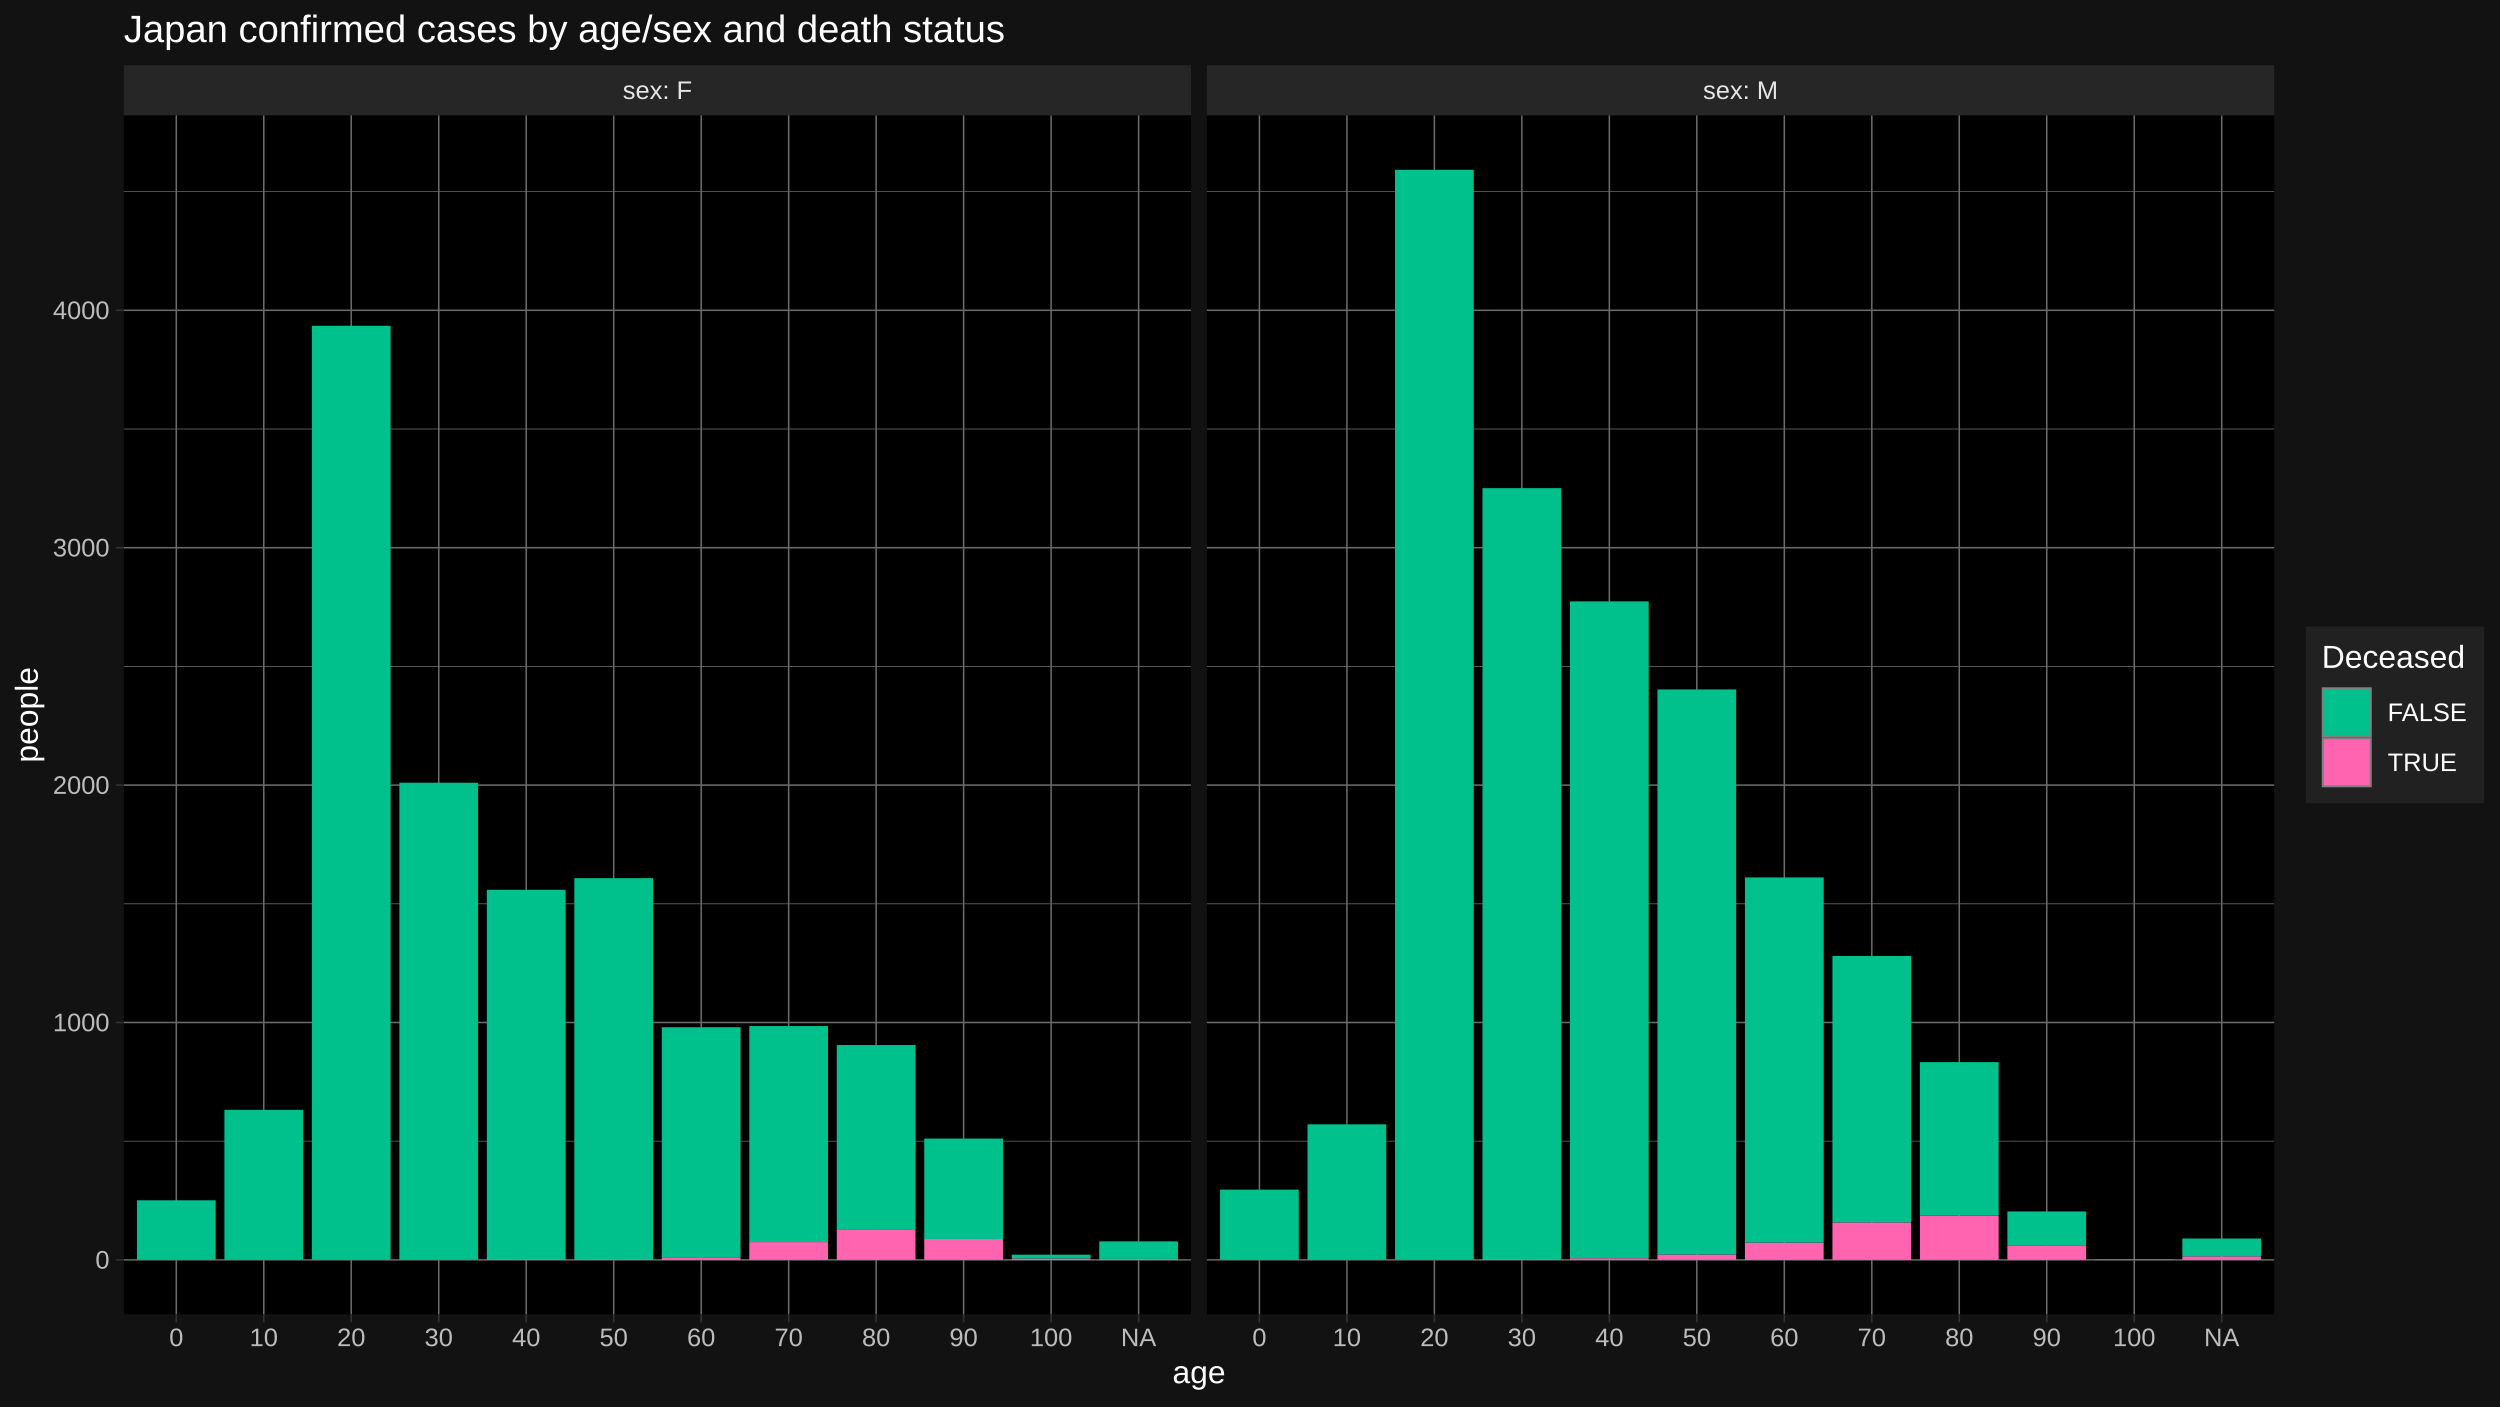
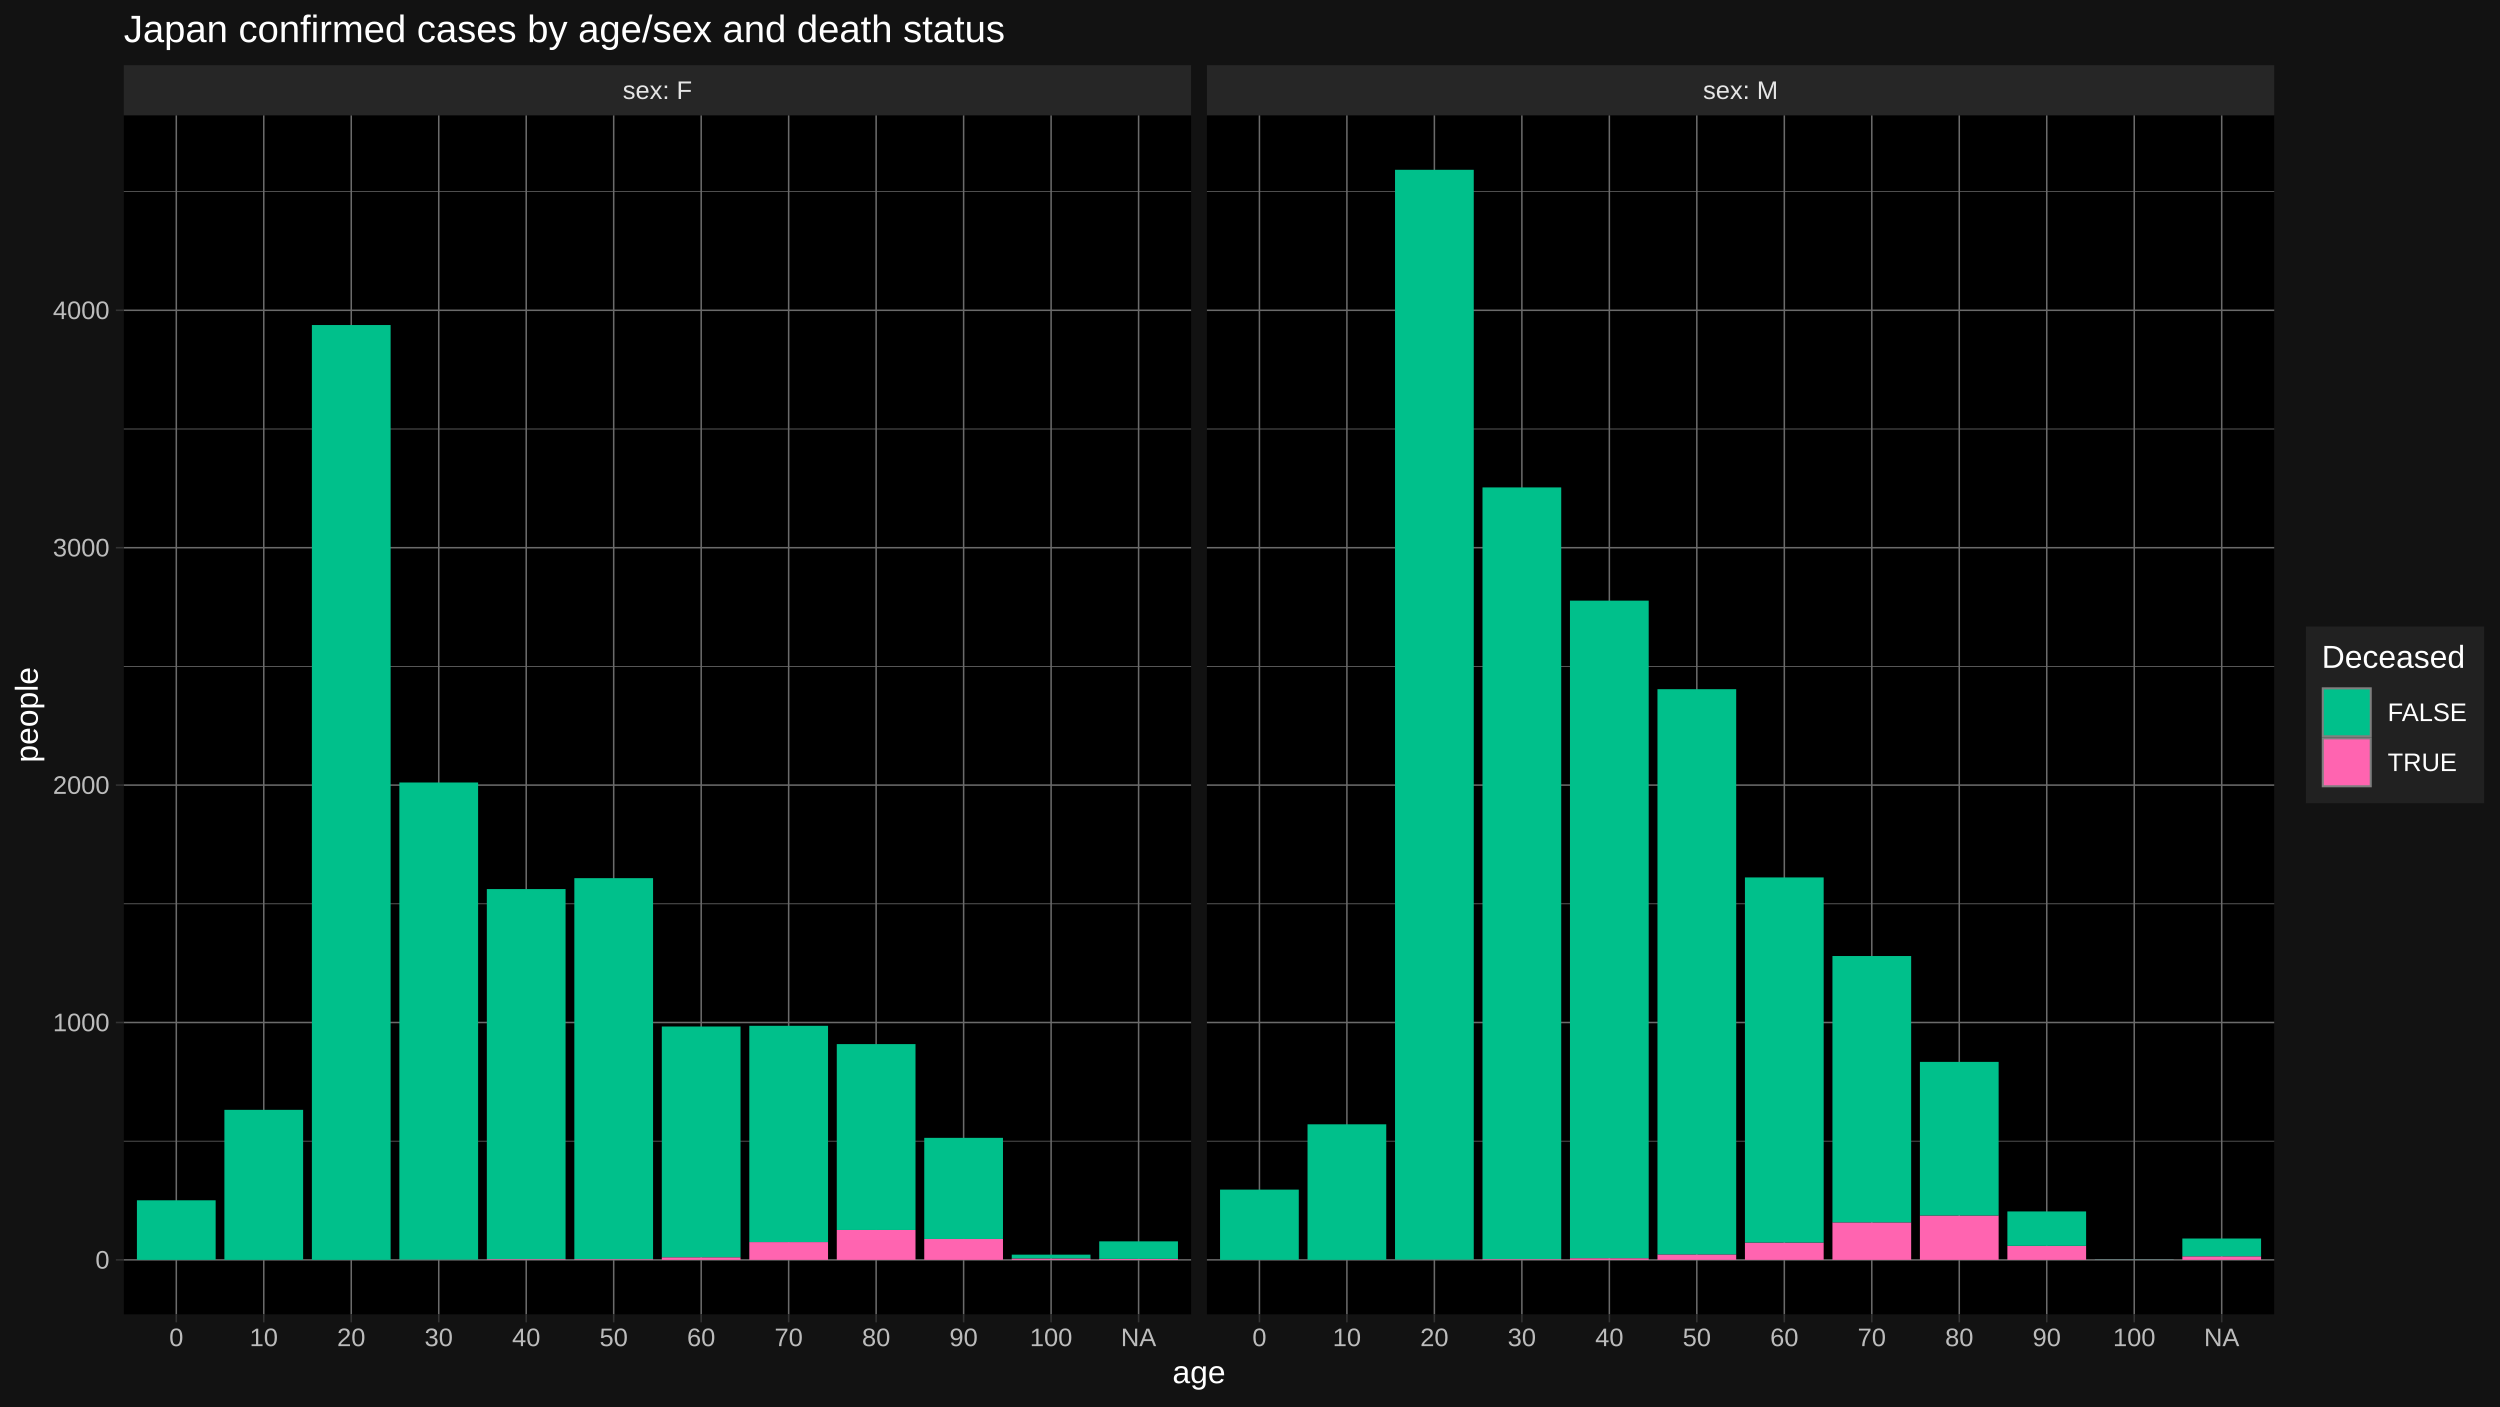
<svg xmlns="http://www.w3.org/2000/svg" viewBox="0 0 864.00 486.00">
  <defs>
    <style type="text/css">
    line, polyline, polygon, path, rect, circle {
      fill: none;
      stroke: #000000;
      stroke-linecap: round;
      stroke-linejoin: round;
      stroke-miterlimit: 10.00;
    }
  </style>
  </defs>
  <rect width="100%" height="100%" style="stroke: none; fill: #FFFFFF;" />
  <rect x="0.00" y="-0" width="864.00" height="486.00" style="stroke-width: 1.07; stroke: #121212; fill: #121212;" />
  <defs>
    <clipPath id="cpNDIuNzl8NDExLjY0fDQ1NC4yNXwzOS44NA==">
      <rect x="42.79" y="39.84" width="368.85" height="414.40" />
    </clipPath>
  </defs>
  <rect x="42.79" y="39.84" width="368.85" height="414.40" style="stroke-width: 1.07; stroke: none; fill: #000000;" clip-path="url(#cpNDIuNzl8NDExLjY0fDQ1NC4yNXwzOS44NA==)" />
  <polyline points="42.79,394.39 411.64,394.39 " style="stroke-width: 0.27; stroke: #6B6B6B; stroke-linecap: butt;" clip-path="url(#cpNDIuNzl8NDExLjY0fDQ1NC4yNXwzOS44NA==)" />
  <polyline points="42.79,312.35 411.64,312.35 " style="stroke-width: 0.27; stroke: #6B6B6B; stroke-linecap: butt;" clip-path="url(#cpNDIuNzl8NDExLjY0fDQ1NC4yNXwzOS44NA==)" />
  <polyline points="42.79,230.31 411.64,230.31 " style="stroke-width: 0.27; stroke: #6B6B6B; stroke-linecap: butt;" clip-path="url(#cpNDIuNzl8NDExLjY0fDQ1NC4yNXwzOS44NA==)" />
  <polyline points="42.79,148.27 411.64,148.27 " style="stroke-width: 0.27; stroke: #6B6B6B; stroke-linecap: butt;" clip-path="url(#cpNDIuNzl8NDExLjY0fDQ1NC4yNXwzOS44NA==)" />
  <polyline points="42.79,66.23 411.64,66.23 " style="stroke-width: 0.27; stroke: #6B6B6B; stroke-linecap: butt;" clip-path="url(#cpNDIuNzl8NDExLjY0fDQ1NC4yNXwzOS44NA==)" />
  <polyline points="42.79,435.41 411.64,435.41 " style="stroke-width: 0.53; stroke: #6B6B6B; stroke-linecap: butt;" clip-path="url(#cpNDIuNzl8NDExLjY0fDQ1NC4yNXwzOS44NA==)" />
  <polyline points="42.79,353.37 411.64,353.37 " style="stroke-width: 0.53; stroke: #6B6B6B; stroke-linecap: butt;" clip-path="url(#cpNDIuNzl8NDExLjY0fDQ1NC4yNXwzOS44NA==)" />
  <polyline points="42.79,271.33 411.64,271.33 " style="stroke-width: 0.53; stroke: #6B6B6B; stroke-linecap: butt;" clip-path="url(#cpNDIuNzl8NDExLjY0fDQ1NC4yNXwzOS44NA==)" />
  <polyline points="42.79,189.29 411.64,189.29 " style="stroke-width: 0.53; stroke: #6B6B6B; stroke-linecap: butt;" clip-path="url(#cpNDIuNzl8NDExLjY0fDQ1NC4yNXwzOS44NA==)" />
  <polyline points="42.79,107.25 411.64,107.25 " style="stroke-width: 0.53; stroke: #6B6B6B; stroke-linecap: butt;" clip-path="url(#cpNDIuNzl8NDExLjY0fDQ1NC4yNXwzOS44NA==)" />
  <polyline points="60.93,454.25 60.93,39.84 " style="stroke-width: 0.53; stroke: #6B6B6B; stroke-linecap: butt;" clip-path="url(#cpNDIuNzl8NDExLjY0fDQ1NC4yNXwzOS44NA==)" />
  <polyline points="91.16,454.25 91.16,39.84 " style="stroke-width: 0.53; stroke: #6B6B6B; stroke-linecap: butt;" clip-path="url(#cpNDIuNzl8NDExLjY0fDQ1NC4yNXwzOS44NA==)" />
  <polyline points="121.39,454.25 121.39,39.84 " style="stroke-width: 0.53; stroke: #6B6B6B; stroke-linecap: butt;" clip-path="url(#cpNDIuNzl8NDExLjY0fDQ1NC4yNXwzOS44NA==)" />
  <polyline points="151.63,454.25 151.63,39.84 " style="stroke-width: 0.53; stroke: #6B6B6B; stroke-linecap: butt;" clip-path="url(#cpNDIuNzl8NDExLjY0fDQ1NC4yNXwzOS44NA==)" />
  <polyline points="181.86,454.25 181.86,39.84 " style="stroke-width: 0.53; stroke: #6B6B6B; stroke-linecap: butt;" clip-path="url(#cpNDIuNzl8NDExLjY0fDQ1NC4yNXwzOS44NA==)" />
  <polyline points="212.09,454.25 212.09,39.84 " style="stroke-width: 0.53; stroke: #6B6B6B; stroke-linecap: butt;" clip-path="url(#cpNDIuNzl8NDExLjY0fDQ1NC4yNXwzOS44NA==)" />
  <polyline points="242.33,454.25 242.33,39.84 " style="stroke-width: 0.53; stroke: #6B6B6B; stroke-linecap: butt;" clip-path="url(#cpNDIuNzl8NDExLjY0fDQ1NC4yNXwzOS44NA==)" />
  <polyline points="272.56,454.25 272.56,39.84 " style="stroke-width: 0.53; stroke: #6B6B6B; stroke-linecap: butt;" clip-path="url(#cpNDIuNzl8NDExLjY0fDQ1NC4yNXwzOS44NA==)" />
  <polyline points="302.79,454.25 302.79,39.84 " style="stroke-width: 0.53; stroke: #6B6B6B; stroke-linecap: butt;" clip-path="url(#cpNDIuNzl8NDExLjY0fDQ1NC4yNXwzOS44NA==)" />
  <polyline points="333.03,454.25 333.03,39.84 " style="stroke-width: 0.53; stroke: #6B6B6B; stroke-linecap: butt;" clip-path="url(#cpNDIuNzl8NDExLjY0fDQ1NC4yNXwzOS44NA==)" />
  <polyline points="363.26,454.25 363.26,39.84 " style="stroke-width: 0.53; stroke: #6B6B6B; stroke-linecap: butt;" clip-path="url(#cpNDIuNzl8NDExLjY0fDQ1NC4yNXwzOS44NA==)" />
  <polyline points="393.50,454.25 393.50,39.84 " style="stroke-width: 0.53; stroke: #6B6B6B; stroke-linecap: butt;" clip-path="url(#cpNDIuNzl8NDExLjY0fDQ1NC4yNXwzOS44NA==)" />
  <rect x="47.32" y="414.82" width="27.21" height="20.59" style="stroke-width: 1.07; stroke: none; stroke-linecap: butt; fill: #00C08B;" clip-path="url(#cpNDIuNzl8NDExLjY0fDQ1NC4yNXwzOS44NA==)" />
  <rect x="77.55" y="383.56" width="27.21" height="51.85" style="stroke-width: 1.07; stroke: none; stroke-linecap: butt; fill: #00C08B;" clip-path="url(#cpNDIuNzl8NDExLjY0fDQ1NC4yNXwzOS44NA==)" />
-   <rect x="107.79" y="112.58" width="27.21" height="322.83" style="stroke-width: 1.07; stroke: none; stroke-linecap: butt; fill: #00C08B;" clip-path="url(#cpNDIuNzl8NDExLjY0fDQ1NC4yNXwzOS44NA==)" />
+   <rect x="107.79" y="112.33" width="27.21" height="323.08" style="stroke-width: 1.07; stroke: none; stroke-linecap: butt; fill: #00C08B;" clip-path="url(#cpNDIuNzl8NDExLjY0fDQ1NC4yNXwzOS44NA==)" />
  <rect x="138.02" y="435.33" width="27.21" height="0.082" style="stroke-width: 1.07; stroke: none; stroke-linecap: butt; fill: #FF64B0;" clip-path="url(#cpNDIuNzl8NDExLjY0fDQ1NC4yNXwzOS44NA==)" />
-   <rect x="138.02" y="270.51" width="27.21" height="164.82" style="stroke-width: 1.07; stroke: none; stroke-linecap: butt; fill: #00C08B;" clip-path="url(#cpNDIuNzl8NDExLjY0fDQ1NC4yNXwzOS44NA==)" />
+   <rect x="138.02" y="270.43" width="27.21" height="164.90" style="stroke-width: 1.07; stroke: none; stroke-linecap: butt; fill: #00C08B;" clip-path="url(#cpNDIuNzl8NDExLjY0fDQ1NC4yNXwzOS44NA==)" />
  <rect x="168.25" y="435.16" width="27.21" height="0.25" style="stroke-width: 1.07; stroke: none; stroke-linecap: butt; fill: #FF64B0;" clip-path="url(#cpNDIuNzl8NDExLjY0fDQ1NC4yNXwzOS44NA==)" />
-   <rect x="168.25" y="307.51" width="27.21" height="127.66" style="stroke-width: 1.07; stroke: none; stroke-linecap: butt; fill: #00C08B;" clip-path="url(#cpNDIuNzl8NDExLjY0fDQ1NC4yNXwzOS44NA==)" />
+   <rect x="168.25" y="307.26" width="27.21" height="127.90" style="stroke-width: 1.07; stroke: none; stroke-linecap: butt; fill: #00C08B;" clip-path="url(#cpNDIuNzl8NDExLjY0fDQ1NC4yNXwzOS44NA==)" />
  <rect x="198.49" y="435.16" width="27.21" height="0.25" style="stroke-width: 1.07; stroke: none; stroke-linecap: butt; fill: #FF64B0;" clip-path="url(#cpNDIuNzl8NDExLjY0fDQ1NC4yNXwzOS44NA==)" />
  <rect x="198.49" y="303.49" width="27.21" height="131.68" style="stroke-width: 1.07; stroke: none; stroke-linecap: butt; fill: #00C08B;" clip-path="url(#cpNDIuNzl8NDExLjY0fDQ1NC4yNXwzOS44NA==)" />
  <rect x="228.72" y="434.51" width="27.21" height="0.90" style="stroke-width: 1.07; stroke: none; stroke-linecap: butt; fill: #FF64B0;" clip-path="url(#cpNDIuNzl8NDExLjY0fDQ1NC4yNXwzOS44NA==)" />
-   <rect x="228.72" y="355.01" width="27.21" height="79.50" style="stroke-width: 1.07; stroke: none; stroke-linecap: butt; fill: #00C08B;" clip-path="url(#cpNDIuNzl8NDExLjY0fDQ1NC4yNXwzOS44NA==)" />
+   <rect x="228.72" y="354.76" width="27.21" height="79.74" style="stroke-width: 1.07; stroke: none; stroke-linecap: butt; fill: #00C08B;" clip-path="url(#cpNDIuNzl8NDExLjY0fDQ1NC4yNXwzOS44NA==)" />
  <rect x="258.96" y="429.26" width="27.21" height="6.15" style="stroke-width: 1.07; stroke: none; stroke-linecap: butt; fill: #FF64B0;" clip-path="url(#cpNDIuNzl8NDExLjY0fDQ1NC4yNXwzOS44NA==)" />
-   <rect x="258.96" y="354.60" width="27.21" height="74.66" style="stroke-width: 1.07; stroke: none; stroke-linecap: butt; fill: #00C08B;" clip-path="url(#cpNDIuNzl8NDExLjY0fDQ1NC4yNXwzOS44NA==)" />
+   <rect x="258.96" y="354.52" width="27.21" height="74.74" style="stroke-width: 1.07; stroke: none; stroke-linecap: butt; fill: #00C08B;" clip-path="url(#cpNDIuNzl8NDExLjY0fDQ1NC4yNXwzOS44NA==)" />
  <rect x="289.19" y="425.07" width="27.21" height="10.34" style="stroke-width: 1.07; stroke: none; stroke-linecap: butt; fill: #FF64B0;" clip-path="url(#cpNDIuNzl8NDExLjY0fDQ1NC4yNXwzOS44NA==)" />
-   <rect x="289.19" y="361.16" width="27.21" height="63.91" style="stroke-width: 1.07; stroke: none; stroke-linecap: butt; fill: #00C08B;" clip-path="url(#cpNDIuNzl8NDExLjY0fDQ1NC4yNXwzOS44NA==)" />
+   <rect x="289.19" y="360.84" width="27.21" height="64.24" style="stroke-width: 1.07; stroke: none; stroke-linecap: butt; fill: #00C08B;" clip-path="url(#cpNDIuNzl8NDExLjY0fDQ1NC4yNXwzOS44NA==)" />
  <rect x="319.42" y="428.19" width="27.21" height="7.22" style="stroke-width: 1.07; stroke: none; stroke-linecap: butt; fill: #FF64B0;" clip-path="url(#cpNDIuNzl8NDExLjY0fDQ1NC4yNXwzOS44NA==)" />
-   <rect x="319.42" y="393.49" width="27.21" height="34.70" style="stroke-width: 1.07; stroke: none; stroke-linecap: butt; fill: #00C08B;" clip-path="url(#cpNDIuNzl8NDExLjY0fDQ1NC4yNXwzOS44NA==)" />
+   <rect x="319.42" y="393.24" width="27.21" height="34.95" style="stroke-width: 1.07; stroke: none; stroke-linecap: butt; fill: #00C08B;" clip-path="url(#cpNDIuNzl8NDExLjY0fDQ1NC4yNXwzOS44NA==)" />
  <rect x="349.66" y="434.92" width="27.21" height="0.49" style="stroke-width: 1.07; stroke: none; stroke-linecap: butt; fill: #FF64B0;" clip-path="url(#cpNDIuNzl8NDExLjY0fDQ1NC4yNXwzOS44NA==)" />
  <rect x="349.66" y="433.61" width="27.21" height="1.31" style="stroke-width: 1.07; stroke: none; stroke-linecap: butt; fill: #00C08B;" clip-path="url(#cpNDIuNzl8NDExLjY0fDQ1NC4yNXwzOS44NA==)" />
  <rect x="379.89" y="435.08" width="27.21" height="0.33" style="stroke-width: 1.07; stroke: none; stroke-linecap: butt; fill: #FF64B0;" clip-path="url(#cpNDIuNzl8NDExLjY0fDQ1NC4yNXwzOS44NA==)" />
  <rect x="379.89" y="429.01" width="27.21" height="6.07" style="stroke-width: 1.07; stroke: none; stroke-linecap: butt; fill: #00C08B;" clip-path="url(#cpNDIuNzl8NDExLjY0fDQ1NC4yNXwzOS44NA==)" />
  <defs>
    <clipPath id="cpMC4wMHw4NjQuMDB8NDg2LjAwfDAuMDA=">
      <rect x="0.00" y="0.00" width="864.00" height="486.00" />
    </clipPath>
  </defs>
  <defs>
    <clipPath id="cpNDE3LjExfDc4NS45N3w0NTQuMjV8MzkuODQ=">
      <rect x="417.11" y="39.84" width="368.85" height="414.40" />
    </clipPath>
  </defs>
  <rect x="417.11" y="39.84" width="368.85" height="414.40" style="stroke-width: 1.07; stroke: none; fill: #000000;" clip-path="url(#cpNDE3LjExfDc4NS45N3w0NTQuMjV8MzkuODQ=)" />
  <polyline points="417.11,394.39 785.97,394.39 " style="stroke-width: 0.27; stroke: #6B6B6B; stroke-linecap: butt;" clip-path="url(#cpNDE3LjExfDc4NS45N3w0NTQuMjV8MzkuODQ=)" />
  <polyline points="417.11,312.35 785.97,312.35 " style="stroke-width: 0.27; stroke: #6B6B6B; stroke-linecap: butt;" clip-path="url(#cpNDE3LjExfDc4NS45N3w0NTQuMjV8MzkuODQ=)" />
  <polyline points="417.11,230.31 785.97,230.31 " style="stroke-width: 0.27; stroke: #6B6B6B; stroke-linecap: butt;" clip-path="url(#cpNDE3LjExfDc4NS45N3w0NTQuMjV8MzkuODQ=)" />
  <polyline points="417.11,148.27 785.97,148.27 " style="stroke-width: 0.27; stroke: #6B6B6B; stroke-linecap: butt;" clip-path="url(#cpNDE3LjExfDc4NS45N3w0NTQuMjV8MzkuODQ=)" />
  <polyline points="417.11,66.23 785.97,66.23 " style="stroke-width: 0.27; stroke: #6B6B6B; stroke-linecap: butt;" clip-path="url(#cpNDE3LjExfDc4NS45N3w0NTQuMjV8MzkuODQ=)" />
  <polyline points="417.11,435.41 785.97,435.41 " style="stroke-width: 0.53; stroke: #6B6B6B; stroke-linecap: butt;" clip-path="url(#cpNDE3LjExfDc4NS45N3w0NTQuMjV8MzkuODQ=)" />
  <polyline points="417.11,353.37 785.97,353.37 " style="stroke-width: 0.53; stroke: #6B6B6B; stroke-linecap: butt;" clip-path="url(#cpNDE3LjExfDc4NS45N3w0NTQuMjV8MzkuODQ=)" />
  <polyline points="417.11,271.33 785.97,271.33 " style="stroke-width: 0.53; stroke: #6B6B6B; stroke-linecap: butt;" clip-path="url(#cpNDE3LjExfDc4NS45N3w0NTQuMjV8MzkuODQ=)" />
  <polyline points="417.11,189.29 785.97,189.29 " style="stroke-width: 0.53; stroke: #6B6B6B; stroke-linecap: butt;" clip-path="url(#cpNDE3LjExfDc4NS45N3w0NTQuMjV8MzkuODQ=)" />
  <polyline points="417.11,107.25 785.97,107.25 " style="stroke-width: 0.53; stroke: #6B6B6B; stroke-linecap: butt;" clip-path="url(#cpNDE3LjExfDc4NS45N3w0NTQuMjV8MzkuODQ=)" />
  <polyline points="435.26,454.25 435.26,39.84 " style="stroke-width: 0.53; stroke: #6B6B6B; stroke-linecap: butt;" clip-path="url(#cpNDE3LjExfDc4NS45N3w0NTQuMjV8MzkuODQ=)" />
  <polyline points="465.49,454.25 465.49,39.84 " style="stroke-width: 0.53; stroke: #6B6B6B; stroke-linecap: butt;" clip-path="url(#cpNDE3LjExfDc4NS45N3w0NTQuMjV8MzkuODQ=)" />
  <polyline points="495.72,454.25 495.72,39.84 " style="stroke-width: 0.53; stroke: #6B6B6B; stroke-linecap: butt;" clip-path="url(#cpNDE3LjExfDc4NS45N3w0NTQuMjV8MzkuODQ=)" />
  <polyline points="525.96,454.25 525.96,39.84 " style="stroke-width: 0.53; stroke: #6B6B6B; stroke-linecap: butt;" clip-path="url(#cpNDE3LjExfDc4NS45N3w0NTQuMjV8MzkuODQ=)" />
  <polyline points="556.19,454.25 556.19,39.84 " style="stroke-width: 0.53; stroke: #6B6B6B; stroke-linecap: butt;" clip-path="url(#cpNDE3LjExfDc4NS45N3w0NTQuMjV8MzkuODQ=)" />
  <polyline points="586.42,454.25 586.42,39.84 " style="stroke-width: 0.53; stroke: #6B6B6B; stroke-linecap: butt;" clip-path="url(#cpNDE3LjExfDc4NS45N3w0NTQuMjV8MzkuODQ=)" />
  <polyline points="616.66,454.25 616.66,39.84 " style="stroke-width: 0.53; stroke: #6B6B6B; stroke-linecap: butt;" clip-path="url(#cpNDE3LjExfDc4NS45N3w0NTQuMjV8MzkuODQ=)" />
  <polyline points="646.89,454.25 646.89,39.84 " style="stroke-width: 0.53; stroke: #6B6B6B; stroke-linecap: butt;" clip-path="url(#cpNDE3LjExfDc4NS45N3w0NTQuMjV8MzkuODQ=)" />
  <polyline points="677.12,454.25 677.12,39.84 " style="stroke-width: 0.53; stroke: #6B6B6B; stroke-linecap: butt;" clip-path="url(#cpNDE3LjExfDc4NS45N3w0NTQuMjV8MzkuODQ=)" />
  <polyline points="707.36,454.25 707.36,39.84 " style="stroke-width: 0.53; stroke: #6B6B6B; stroke-linecap: butt;" clip-path="url(#cpNDE3LjExfDc4NS45N3w0NTQuMjV8MzkuODQ=)" />
  <polyline points="737.59,454.25 737.59,39.84 " style="stroke-width: 0.53; stroke: #6B6B6B; stroke-linecap: butt;" clip-path="url(#cpNDE3LjExfDc4NS45N3w0NTQuMjV8MzkuODQ=)" />
  <polyline points="767.82,454.25 767.82,39.84 " style="stroke-width: 0.53; stroke: #6B6B6B; stroke-linecap: butt;" clip-path="url(#cpNDE3LjExfDc4NS45N3w0NTQuMjV8MzkuODQ=)" />
  <rect x="421.65" y="411.13" width="27.21" height="24.28" style="stroke-width: 1.07; stroke: none; stroke-linecap: butt; fill: #00C08B;" clip-path="url(#cpNDE3LjExfDc4NS45N3w0NTQuMjV8MzkuODQ=)" />
  <rect x="451.88" y="388.56" width="27.21" height="46.85" style="stroke-width: 1.07; stroke: none; stroke-linecap: butt; fill: #00C08B;" clip-path="url(#cpNDE3LjExfDc4NS45N3w0NTQuMjV8MzkuODQ=)" />
  <rect x="482.12" y="435.33" width="27.21" height="0.082" style="stroke-width: 1.07; stroke: none; stroke-linecap: butt; fill: #FF64B0;" clip-path="url(#cpNDE3LjExfDc4NS45N3w0NTQuMjV8MzkuODQ=)" />
  <rect x="482.12" y="58.68" width="27.21" height="376.65" style="stroke-width: 1.07; stroke: none; stroke-linecap: butt; fill: #00C08B;" clip-path="url(#cpNDE3LjExfDc4NS45N3w0NTQuMjV8MzkuODQ=)" />
  <rect x="512.35" y="435.16" width="27.21" height="0.25" style="stroke-width: 1.07; stroke: none; stroke-linecap: butt; fill: #FF64B0;" clip-path="url(#cpNDE3LjExfDc4NS45N3w0NTQuMjV8MzkuODQ=)" />
-   <rect x="512.35" y="168.70" width="27.21" height="266.47" style="stroke-width: 1.07; stroke: none; stroke-linecap: butt; fill: #00C08B;" clip-path="url(#cpNDE3LjExfDc4NS45N3w0NTQuMjV8MzkuODQ=)" />
+   <rect x="512.35" y="168.45" width="27.21" height="266.71" style="stroke-width: 1.07; stroke: none; stroke-linecap: butt; fill: #00C08B;" clip-path="url(#cpNDE3LjExfDc4NS45N3w0NTQuMjV8MzkuODQ=)" />
  <rect x="542.58" y="434.84" width="27.21" height="0.57" style="stroke-width: 1.07; stroke: none; stroke-linecap: butt; fill: #FF64B0;" clip-path="url(#cpNDE3LjExfDc4NS45N3w0NTQuMjV8MzkuODQ=)" />
-   <rect x="542.58" y="207.83" width="27.21" height="227.01" style="stroke-width: 1.07; stroke: none; stroke-linecap: butt; fill: #00C08B;" clip-path="url(#cpNDE3LjExfDc4NS45N3w0NTQuMjV8MzkuODQ=)" />
+   <rect x="542.58" y="207.58" width="27.21" height="227.25" style="stroke-width: 1.07; stroke: none; stroke-linecap: butt; fill: #00C08B;" clip-path="url(#cpNDE3LjExfDc4NS45N3w0NTQuMjV8MzkuODQ=)" />
  <rect x="572.82" y="433.52" width="27.21" height="1.89" style="stroke-width: 1.07; stroke: none; stroke-linecap: butt; fill: #FF64B0;" clip-path="url(#cpNDE3LjExfDc4NS45N3w0NTQuMjV8MzkuODQ=)" />
-   <rect x="572.82" y="238.27" width="27.21" height="195.26" style="stroke-width: 1.07; stroke: none; stroke-linecap: butt; fill: #00C08B;" clip-path="url(#cpNDE3LjExfDc4NS45N3w0NTQuMjV8MzkuODQ=)" />
+   <rect x="572.82" y="238.18" width="27.21" height="195.34" style="stroke-width: 1.07; stroke: none; stroke-linecap: butt; fill: #00C08B;" clip-path="url(#cpNDE3LjExfDc4NS45N3w0NTQuMjV8MzkuODQ=)" />
  <rect x="603.05" y="429.42" width="27.21" height="5.99" style="stroke-width: 1.07; stroke: none; stroke-linecap: butt; fill: #FF64B0;" clip-path="url(#cpNDE3LjExfDc4NS45N3w0NTQuMjV8MzkuODQ=)" />
  <rect x="603.05" y="303.24" width="27.21" height="126.18" style="stroke-width: 1.07; stroke: none; stroke-linecap: butt; fill: #00C08B;" clip-path="url(#cpNDE3LjExfDc4NS45N3w0NTQuMjV8MzkuODQ=)" />
  <rect x="633.29" y="422.45" width="27.21" height="12.96" style="stroke-width: 1.07; stroke: none; stroke-linecap: butt; fill: #FF64B0;" clip-path="url(#cpNDE3LjExfDc4NS45N3w0NTQuMjV8MzkuODQ=)" />
  <rect x="633.29" y="330.40" width="27.21" height="92.05" style="stroke-width: 1.07; stroke: none; stroke-linecap: butt; fill: #00C08B;" clip-path="url(#cpNDE3LjExfDc4NS45N3w0NTQuMjV8MzkuODQ=)" />
  <rect x="663.52" y="420.07" width="27.21" height="15.34" style="stroke-width: 1.07; stroke: none; stroke-linecap: butt; fill: #FF64B0;" clip-path="url(#cpNDE3LjExfDc4NS45N3w0NTQuMjV8MzkuODQ=)" />
-   <rect x="663.52" y="367.07" width="27.21" height="53.00" style="stroke-width: 1.07; stroke: none; stroke-linecap: butt; fill: #00C08B;" clip-path="url(#cpNDE3LjExfDc4NS45N3w0NTQuMjV8MzkuODQ=)" />
+   <rect x="663.52" y="366.99" width="27.21" height="53.08" style="stroke-width: 1.07; stroke: none; stroke-linecap: butt; fill: #00C08B;" clip-path="url(#cpNDE3LjExfDc4NS45N3w0NTQuMjV8MzkuODQ=)" />
  <rect x="693.75" y="430.57" width="27.21" height="4.84" style="stroke-width: 1.07; stroke: none; stroke-linecap: butt; fill: #FF64B0;" clip-path="url(#cpNDE3LjExfDc4NS45N3w0NTQuMjV8MzkuODQ=)" />
  <rect x="693.75" y="418.67" width="27.21" height="11.90" style="stroke-width: 1.07; stroke: none; stroke-linecap: butt; fill: #00C08B;" clip-path="url(#cpNDE3LjExfDc4NS45N3w0NTQuMjV8MzkuODQ=)" />
  <rect x="723.99" y="435.33" width="27.21" height="0.082" style="stroke-width: 1.07; stroke: none; stroke-linecap: butt; fill: #FF64B0;" clip-path="url(#cpNDE3LjExfDc4NS45N3w0NTQuMjV8MzkuODQ=)" />
  <rect x="723.99" y="435.25" width="27.21" height="0.082" style="stroke-width: 1.07; stroke: none; stroke-linecap: butt; fill: #00C08B;" clip-path="url(#cpNDE3LjExfDc4NS45N3w0NTQuMjV8MzkuODQ=)" />
  <rect x="754.22" y="434.18" width="27.21" height="1.23" style="stroke-width: 1.07; stroke: none; stroke-linecap: butt; fill: #FF64B0;" clip-path="url(#cpNDE3LjExfDc4NS45N3w0NTQuMjV8MzkuODQ=)" />
  <rect x="754.22" y="428.03" width="27.21" height="6.15" style="stroke-width: 1.07; stroke: none; stroke-linecap: butt; fill: #00C08B;" clip-path="url(#cpNDE3LjExfDc4NS45N3w0NTQuMjV8MzkuODQ=)" />
  <defs>
    <clipPath id="cpMC4wMHw4NjQuMDB8NDg2LjAwfDAuMDA=">
      <rect x="0.00" y="0.00" width="864.00" height="486.00" />
    </clipPath>
  </defs>
  <defs>
    <clipPath id="cpNDIuNzl8NDExLjY0fDM5Ljg0fDIyLjUz">
      <rect x="42.79" y="22.53" width="368.85" height="17.31" />
    </clipPath>
  </defs>
  <rect x="42.79" y="22.53" width="368.85" height="17.31" style="stroke-width: 1.07; stroke: none; fill: #262626;" clip-path="url(#cpNDIuNzl8NDExLjY0fDM5Ljg0fDIyLjUz)" />
  <g clip-path="url(#cpNDIuNzl8NDExLjY0fDM5Ljg0fDIyLjUz)">
    <text x="215.23" y="34.21" style="font-size: 8.80px; fill: #E5E5E5; font-family: Liberation Sans;" textLength="23.96px" lengthAdjust="spacingAndGlyphs">sex: F</text>
  </g>
  <defs>
    <clipPath id="cpMC4wMHw4NjQuMDB8NDg2LjAwfDAuMDA=">
      <rect x="0.00" y="0.00" width="864.00" height="486.00" />
    </clipPath>
  </defs>
  <defs>
    <clipPath id="cpNDE3LjExfDc4NS45N3wzOS44NHwyMi41Mw==">
      <rect x="417.11" y="22.53" width="368.85" height="17.31" />
    </clipPath>
  </defs>
  <rect x="417.11" y="22.53" width="368.85" height="17.31" style="stroke-width: 1.07; stroke: none; fill: #262626;" clip-path="url(#cpNDE3LjExfDc4NS45N3wzOS44NHwyMi41Mw==)" />
  <g clip-path="url(#cpNDE3LjExfDc4NS45N3wzOS44NHwyMi41Mw==)">
    <text x="588.58" y="34.21" style="font-size: 8.80px; fill: #E5E5E5; font-family: Liberation Sans;" textLength="25.91px" lengthAdjust="spacingAndGlyphs">sex: M</text>
  </g>
  <defs>
    <clipPath id="cpMC4wMHw4NjQuMDB8NDg2LjAwfDAuMDA=">
      <rect x="0.00" y="0.00" width="864.00" height="486.00" />
    </clipPath>
  </defs>
  <polyline points="60.93,456.99 60.93,454.25 " style="stroke-width: 0.53; stroke: #333333; stroke-linecap: butt;" clip-path="url(#cpMC4wMHw4NjQuMDB8NDg2LjAwfDAuMDA=)" />
  <polyline points="91.16,456.99 91.16,454.25 " style="stroke-width: 0.53; stroke: #333333; stroke-linecap: butt;" clip-path="url(#cpMC4wMHw4NjQuMDB8NDg2LjAwfDAuMDA=)" />
  <polyline points="121.39,456.99 121.39,454.25 " style="stroke-width: 0.53; stroke: #333333; stroke-linecap: butt;" clip-path="url(#cpMC4wMHw4NjQuMDB8NDg2LjAwfDAuMDA=)" />
  <polyline points="151.63,456.99 151.63,454.25 " style="stroke-width: 0.53; stroke: #333333; stroke-linecap: butt;" clip-path="url(#cpMC4wMHw4NjQuMDB8NDg2LjAwfDAuMDA=)" />
  <polyline points="181.86,456.99 181.86,454.25 " style="stroke-width: 0.53; stroke: #333333; stroke-linecap: butt;" clip-path="url(#cpMC4wMHw4NjQuMDB8NDg2LjAwfDAuMDA=)" />
  <polyline points="212.09,456.99 212.09,454.25 " style="stroke-width: 0.53; stroke: #333333; stroke-linecap: butt;" clip-path="url(#cpMC4wMHw4NjQuMDB8NDg2LjAwfDAuMDA=)" />
  <polyline points="242.33,456.99 242.33,454.25 " style="stroke-width: 0.53; stroke: #333333; stroke-linecap: butt;" clip-path="url(#cpMC4wMHw4NjQuMDB8NDg2LjAwfDAuMDA=)" />
  <polyline points="272.56,456.99 272.56,454.25 " style="stroke-width: 0.53; stroke: #333333; stroke-linecap: butt;" clip-path="url(#cpMC4wMHw4NjQuMDB8NDg2LjAwfDAuMDA=)" />
  <polyline points="302.79,456.99 302.79,454.25 " style="stroke-width: 0.53; stroke: #333333; stroke-linecap: butt;" clip-path="url(#cpMC4wMHw4NjQuMDB8NDg2LjAwfDAuMDA=)" />
  <polyline points="333.03,456.99 333.03,454.25 " style="stroke-width: 0.53; stroke: #333333; stroke-linecap: butt;" clip-path="url(#cpMC4wMHw4NjQuMDB8NDg2LjAwfDAuMDA=)" />
  <polyline points="363.26,456.99 363.26,454.25 " style="stroke-width: 0.53; stroke: #333333; stroke-linecap: butt;" clip-path="url(#cpMC4wMHw4NjQuMDB8NDg2LjAwfDAuMDA=)" />
  <polyline points="393.50,456.99 393.50,454.25 " style="stroke-width: 0.53; stroke: #333333; stroke-linecap: butt;" clip-path="url(#cpMC4wMHw4NjQuMDB8NDg2LjAwfDAuMDA=)" />
  <g clip-path="url(#cpMC4wMHw4NjQuMDB8NDg2LjAwfDAuMDA=)">
    <text x="58.48" y="465.23" style="font-size: 8.80px; fill: #BCBCBC; font-family: Liberation Sans;" textLength="4.89px" lengthAdjust="spacingAndGlyphs">0</text>
  </g>
  <g clip-path="url(#cpMC4wMHw4NjQuMDB8NDg2LjAwfDAuMDA=)">
    <text x="86.27" y="465.23" style="font-size: 8.80px; fill: #BCBCBC; font-family: Liberation Sans;" textLength="9.79px" lengthAdjust="spacingAndGlyphs">10</text>
  </g>
  <g clip-path="url(#cpMC4wMHw4NjQuMDB8NDg2LjAwfDAuMDA=)">
    <text x="116.50" y="465.23" style="font-size: 8.80px; fill: #BCBCBC; font-family: Liberation Sans;" textLength="9.79px" lengthAdjust="spacingAndGlyphs">20</text>
  </g>
  <g clip-path="url(#cpMC4wMHw4NjQuMDB8NDg2LjAwfDAuMDA=)">
    <text x="146.73" y="465.23" style="font-size: 8.80px; fill: #BCBCBC; font-family: Liberation Sans;" textLength="9.79px" lengthAdjust="spacingAndGlyphs">30</text>
  </g>
  <g clip-path="url(#cpMC4wMHw4NjQuMDB8NDg2LjAwfDAuMDA=)">
    <text x="176.97" y="465.23" style="font-size: 8.80px; fill: #BCBCBC; font-family: Liberation Sans;" textLength="9.79px" lengthAdjust="spacingAndGlyphs">40</text>
  </g>
  <g clip-path="url(#cpMC4wMHw4NjQuMDB8NDg2LjAwfDAuMDA=)">
    <text x="207.20" y="465.23" style="font-size: 8.80px; fill: #BCBCBC; font-family: Liberation Sans;" textLength="9.79px" lengthAdjust="spacingAndGlyphs">50</text>
  </g>
  <g clip-path="url(#cpMC4wMHw4NjQuMDB8NDg2LjAwfDAuMDA=)">
    <text x="237.43" y="465.23" style="font-size: 8.80px; fill: #BCBCBC; font-family: Liberation Sans;" textLength="9.79px" lengthAdjust="spacingAndGlyphs">60</text>
  </g>
  <g clip-path="url(#cpMC4wMHw4NjQuMDB8NDg2LjAwfDAuMDA=)">
    <text x="267.67" y="465.23" style="font-size: 8.80px; fill: #BCBCBC; font-family: Liberation Sans;" textLength="9.79px" lengthAdjust="spacingAndGlyphs">70</text>
  </g>
  <g clip-path="url(#cpMC4wMHw4NjQuMDB8NDg2LjAwfDAuMDA=)">
    <text x="297.90" y="465.23" style="font-size: 8.80px; fill: #BCBCBC; font-family: Liberation Sans;" textLength="9.79px" lengthAdjust="spacingAndGlyphs">80</text>
  </g>
  <g clip-path="url(#cpMC4wMHw4NjQuMDB8NDg2LjAwfDAuMDA=)">
    <text x="328.13" y="465.23" style="font-size: 8.80px; fill: #BCBCBC; font-family: Liberation Sans;" textLength="9.79px" lengthAdjust="spacingAndGlyphs">90</text>
  </g>
  <g clip-path="url(#cpMC4wMHw4NjQuMDB8NDg2LjAwfDAuMDA=)">
    <text x="355.92" y="465.23" style="font-size: 8.80px; fill: #BCBCBC; font-family: Liberation Sans;" textLength="14.68px" lengthAdjust="spacingAndGlyphs">100</text>
  </g>
  <g clip-path="url(#cpMC4wMHw4NjQuMDB8NDg2LjAwfDAuMDA=)">
    <text x="387.38" y="465.23" style="font-size: 8.80px; fill: #BCBCBC; font-family: Liberation Sans;" textLength="12.22px" lengthAdjust="spacingAndGlyphs">NA</text>
  </g>
  <polyline points="435.26,456.99 435.26,454.25 " style="stroke-width: 0.53; stroke: #333333; stroke-linecap: butt;" clip-path="url(#cpMC4wMHw4NjQuMDB8NDg2LjAwfDAuMDA=)" />
  <polyline points="465.49,456.99 465.49,454.25 " style="stroke-width: 0.53; stroke: #333333; stroke-linecap: butt;" clip-path="url(#cpMC4wMHw4NjQuMDB8NDg2LjAwfDAuMDA=)" />
  <polyline points="495.72,456.99 495.72,454.25 " style="stroke-width: 0.53; stroke: #333333; stroke-linecap: butt;" clip-path="url(#cpMC4wMHw4NjQuMDB8NDg2LjAwfDAuMDA=)" />
  <polyline points="525.96,456.99 525.96,454.25 " style="stroke-width: 0.53; stroke: #333333; stroke-linecap: butt;" clip-path="url(#cpMC4wMHw4NjQuMDB8NDg2LjAwfDAuMDA=)" />
  <polyline points="556.19,456.99 556.19,454.25 " style="stroke-width: 0.53; stroke: #333333; stroke-linecap: butt;" clip-path="url(#cpMC4wMHw4NjQuMDB8NDg2LjAwfDAuMDA=)" />
  <polyline points="586.42,456.99 586.42,454.25 " style="stroke-width: 0.53; stroke: #333333; stroke-linecap: butt;" clip-path="url(#cpMC4wMHw4NjQuMDB8NDg2LjAwfDAuMDA=)" />
  <polyline points="616.66,456.99 616.66,454.25 " style="stroke-width: 0.53; stroke: #333333; stroke-linecap: butt;" clip-path="url(#cpMC4wMHw4NjQuMDB8NDg2LjAwfDAuMDA=)" />
  <polyline points="646.89,456.99 646.89,454.25 " style="stroke-width: 0.53; stroke: #333333; stroke-linecap: butt;" clip-path="url(#cpMC4wMHw4NjQuMDB8NDg2LjAwfDAuMDA=)" />
  <polyline points="677.12,456.99 677.12,454.25 " style="stroke-width: 0.53; stroke: #333333; stroke-linecap: butt;" clip-path="url(#cpMC4wMHw4NjQuMDB8NDg2LjAwfDAuMDA=)" />
  <polyline points="707.36,456.99 707.36,454.25 " style="stroke-width: 0.53; stroke: #333333; stroke-linecap: butt;" clip-path="url(#cpMC4wMHw4NjQuMDB8NDg2LjAwfDAuMDA=)" />
  <polyline points="737.59,456.99 737.59,454.25 " style="stroke-width: 0.53; stroke: #333333; stroke-linecap: butt;" clip-path="url(#cpMC4wMHw4NjQuMDB8NDg2LjAwfDAuMDA=)" />
  <polyline points="767.82,456.99 767.82,454.25 " style="stroke-width: 0.53; stroke: #333333; stroke-linecap: butt;" clip-path="url(#cpMC4wMHw4NjQuMDB8NDg2LjAwfDAuMDA=)" />
  <g clip-path="url(#cpMC4wMHw4NjQuMDB8NDg2LjAwfDAuMDA=)">
    <text x="432.81" y="465.23" style="font-size: 8.80px; fill: #BCBCBC; font-family: Liberation Sans;" textLength="4.89px" lengthAdjust="spacingAndGlyphs">0</text>
  </g>
  <g clip-path="url(#cpMC4wMHw4NjQuMDB8NDg2LjAwfDAuMDA=)">
    <text x="460.59" y="465.23" style="font-size: 8.80px; fill: #BCBCBC; font-family: Liberation Sans;" textLength="9.79px" lengthAdjust="spacingAndGlyphs">10</text>
  </g>
  <g clip-path="url(#cpMC4wMHw4NjQuMDB8NDg2LjAwfDAuMDA=)">
    <text x="490.83" y="465.23" style="font-size: 8.80px; fill: #BCBCBC; font-family: Liberation Sans;" textLength="9.79px" lengthAdjust="spacingAndGlyphs">20</text>
  </g>
  <g clip-path="url(#cpMC4wMHw4NjQuMDB8NDg2LjAwfDAuMDA=)">
    <text x="521.06" y="465.23" style="font-size: 8.80px; fill: #BCBCBC; font-family: Liberation Sans;" textLength="9.79px" lengthAdjust="spacingAndGlyphs">30</text>
  </g>
  <g clip-path="url(#cpMC4wMHw4NjQuMDB8NDg2LjAwfDAuMDA=)">
    <text x="551.30" y="465.23" style="font-size: 8.80px; fill: #BCBCBC; font-family: Liberation Sans;" textLength="9.79px" lengthAdjust="spacingAndGlyphs">40</text>
  </g>
  <g clip-path="url(#cpMC4wMHw4NjQuMDB8NDg2LjAwfDAuMDA=)">
    <text x="581.53" y="465.23" style="font-size: 8.80px; fill: #BCBCBC; font-family: Liberation Sans;" textLength="9.79px" lengthAdjust="spacingAndGlyphs">50</text>
  </g>
  <g clip-path="url(#cpMC4wMHw4NjQuMDB8NDg2LjAwfDAuMDA=)">
    <text x="611.76" y="465.23" style="font-size: 8.80px; fill: #BCBCBC; font-family: Liberation Sans;" textLength="9.79px" lengthAdjust="spacingAndGlyphs">60</text>
  </g>
  <g clip-path="url(#cpMC4wMHw4NjQuMDB8NDg2LjAwfDAuMDA=)">
    <text x="642.00" y="465.23" style="font-size: 8.80px; fill: #BCBCBC; font-family: Liberation Sans;" textLength="9.79px" lengthAdjust="spacingAndGlyphs">70</text>
  </g>
  <g clip-path="url(#cpMC4wMHw4NjQuMDB8NDg2LjAwfDAuMDA=)">
    <text x="672.23" y="465.23" style="font-size: 8.80px; fill: #BCBCBC; font-family: Liberation Sans;" textLength="9.79px" lengthAdjust="spacingAndGlyphs">80</text>
  </g>
  <g clip-path="url(#cpMC4wMHw4NjQuMDB8NDg2LjAwfDAuMDA=)">
    <text x="702.46" y="465.23" style="font-size: 8.80px; fill: #BCBCBC; font-family: Liberation Sans;" textLength="9.79px" lengthAdjust="spacingAndGlyphs">90</text>
  </g>
  <g clip-path="url(#cpMC4wMHw4NjQuMDB8NDg2LjAwfDAuMDA=)">
    <text x="730.25" y="465.23" style="font-size: 8.80px; fill: #BCBCBC; font-family: Liberation Sans;" textLength="14.68px" lengthAdjust="spacingAndGlyphs">100</text>
  </g>
  <g clip-path="url(#cpMC4wMHw4NjQuMDB8NDg2LjAwfDAuMDA=)">
    <text x="761.71" y="465.23" style="font-size: 8.80px; fill: #BCBCBC; font-family: Liberation Sans;" textLength="12.22px" lengthAdjust="spacingAndGlyphs">NA</text>
  </g>
  <g clip-path="url(#cpMC4wMHw4NjQuMDB8NDg2LjAwfDAuMDA=)">
    <text x="32.96" y="438.44" style="font-size: 8.80px; fill: #BCBCBC; font-family: Liberation Sans;" textLength="4.89px" lengthAdjust="spacingAndGlyphs">0</text>
  </g>
  <g clip-path="url(#cpMC4wMHw4NjQuMDB8NDg2LjAwfDAuMDA=)">
    <text x="18.28" y="356.40" style="font-size: 8.80px; fill: #BCBCBC; font-family: Liberation Sans;" textLength="19.58px" lengthAdjust="spacingAndGlyphs">1000</text>
  </g>
  <g clip-path="url(#cpMC4wMHw4NjQuMDB8NDg2LjAwfDAuMDA=)">
    <text x="18.28" y="274.36" style="font-size: 8.80px; fill: #BCBCBC; font-family: Liberation Sans;" textLength="19.58px" lengthAdjust="spacingAndGlyphs">2000</text>
  </g>
  <g clip-path="url(#cpMC4wMHw4NjQuMDB8NDg2LjAwfDAuMDA=)">
    <text x="18.28" y="192.31" style="font-size: 8.80px; fill: #BCBCBC; font-family: Liberation Sans;" textLength="19.58px" lengthAdjust="spacingAndGlyphs">3000</text>
  </g>
  <g clip-path="url(#cpMC4wMHw4NjQuMDB8NDg2LjAwfDAuMDA=)">
    <text x="18.28" y="110.27" style="font-size: 8.80px; fill: #BCBCBC; font-family: Liberation Sans;" textLength="19.58px" lengthAdjust="spacingAndGlyphs">4000</text>
  </g>
  <polyline points="40.05,435.41 42.79,435.41 " style="stroke-width: 0.53; stroke: #333333; stroke-linecap: butt;" clip-path="url(#cpMC4wMHw4NjQuMDB8NDg2LjAwfDAuMDA=)" />
  <polyline points="40.05,353.37 42.79,353.37 " style="stroke-width: 0.53; stroke: #333333; stroke-linecap: butt;" clip-path="url(#cpMC4wMHw4NjQuMDB8NDg2LjAwfDAuMDA=)" />
  <polyline points="40.05,271.33 42.79,271.33 " style="stroke-width: 0.53; stroke: #333333; stroke-linecap: butt;" clip-path="url(#cpMC4wMHw4NjQuMDB8NDg2LjAwfDAuMDA=)" />
  <polyline points="40.05,189.29 42.79,189.29 " style="stroke-width: 0.53; stroke: #333333; stroke-linecap: butt;" clip-path="url(#cpMC4wMHw4NjQuMDB8NDg2LjAwfDAuMDA=)" />
  <polyline points="40.05,107.25 42.79,107.25 " style="stroke-width: 0.53; stroke: #333333; stroke-linecap: butt;" clip-path="url(#cpMC4wMHw4NjQuMDB8NDg2LjAwfDAuMDA=)" />
  <g clip-path="url(#cpMC4wMHw4NjQuMDB8NDg2LjAwfDAuMDA=)">
    <text x="405.20" y="478.03" style="font-size: 11.00px; fill: #FFFFFF; font-family: Liberation Sans;" textLength="18.35px" lengthAdjust="spacingAndGlyphs">age</text>
  </g>
  <g clip-path="url(#cpMC4wMHw4NjQuMDB8NDg2LjAwfDAuMDA=)">
    <text transform="translate(13.05,263.56) rotate(-90)" style="font-size: 11.00px; fill: #FFFFFF; font-family: Liberation Sans;" textLength="33.03px" lengthAdjust="spacingAndGlyphs">people</text>
  </g>
  <rect x="796.92" y="216.52" width="61.60" height="61.06" style="stroke-width: 1.07; stroke: none; fill: #212121;" clip-path="url(#cpMC4wMHw4NjQuMDB8NDg2LjAwfDAuMDA=)" />
  <g clip-path="url(#cpMC4wMHw4NjQuMDB8NDg2LjAwfDAuMDA=)">
    <text x="802.40" y="230.81" style="font-size: 11.00px; fill: #FFFFFF; font-family: Liberation Sans;" textLength="49.53px" lengthAdjust="spacingAndGlyphs">Deceased</text>
  </g>
  <rect x="802.40" y="237.53" width="17.28" height="17.28" style="stroke-width: 1.07; stroke: none; fill: #7F7F7F;" clip-path="url(#cpMC4wMHw4NjQuMDB8NDg2LjAwfDAuMDA=)" />
  <rect x="803.11" y="238.24" width="15.86" height="15.86" style="stroke-width: 1.07; stroke: none; stroke-linejoin: miter; fill: #00C08B;" clip-path="url(#cpMC4wMHw4NjQuMDB8NDg2LjAwfDAuMDA=)" />
  <rect x="802.40" y="254.81" width="17.28" height="17.28" style="stroke-width: 1.07; stroke: none; fill: #7F7F7F;" clip-path="url(#cpMC4wMHw4NjQuMDB8NDg2LjAwfDAuMDA=)" />
  <rect x="803.11" y="255.52" width="15.86" height="15.86" style="stroke-width: 1.07; stroke: none; stroke-linejoin: miter; fill: #FF64B0;" clip-path="url(#cpMC4wMHw4NjQuMDB8NDg2LjAwfDAuMDA=)" />
  <g clip-path="url(#cpMC4wMHw4NjQuMDB8NDg2LjAwfDAuMDA=)">
    <text x="825.16" y="249.20" style="font-size: 8.80px; fill: #FFFFFF; font-family: Liberation Sans;" textLength="27.88px" lengthAdjust="spacingAndGlyphs">FALSE</text>
  </g>
  <g clip-path="url(#cpMC4wMHw4NjQuMDB8NDg2LjAwfDAuMDA=)">
    <text x="825.16" y="266.48" style="font-size: 8.80px; fill: #FFFFFF; font-family: Liberation Sans;" textLength="23.96px" lengthAdjust="spacingAndGlyphs">TRUE</text>
  </g>
  <g clip-path="url(#cpMC4wMHw4NjQuMDB8NDg2LjAwfDAuMDA=)">
    <text x="42.79" y="14.56" style="font-size: 13.20px; fill: #FFFFFF; font-family: Liberation Sans;" textLength="304.52px" lengthAdjust="spacingAndGlyphs">Japan confirmed cases by age/sex and death status</text>
  </g>
</svg>
